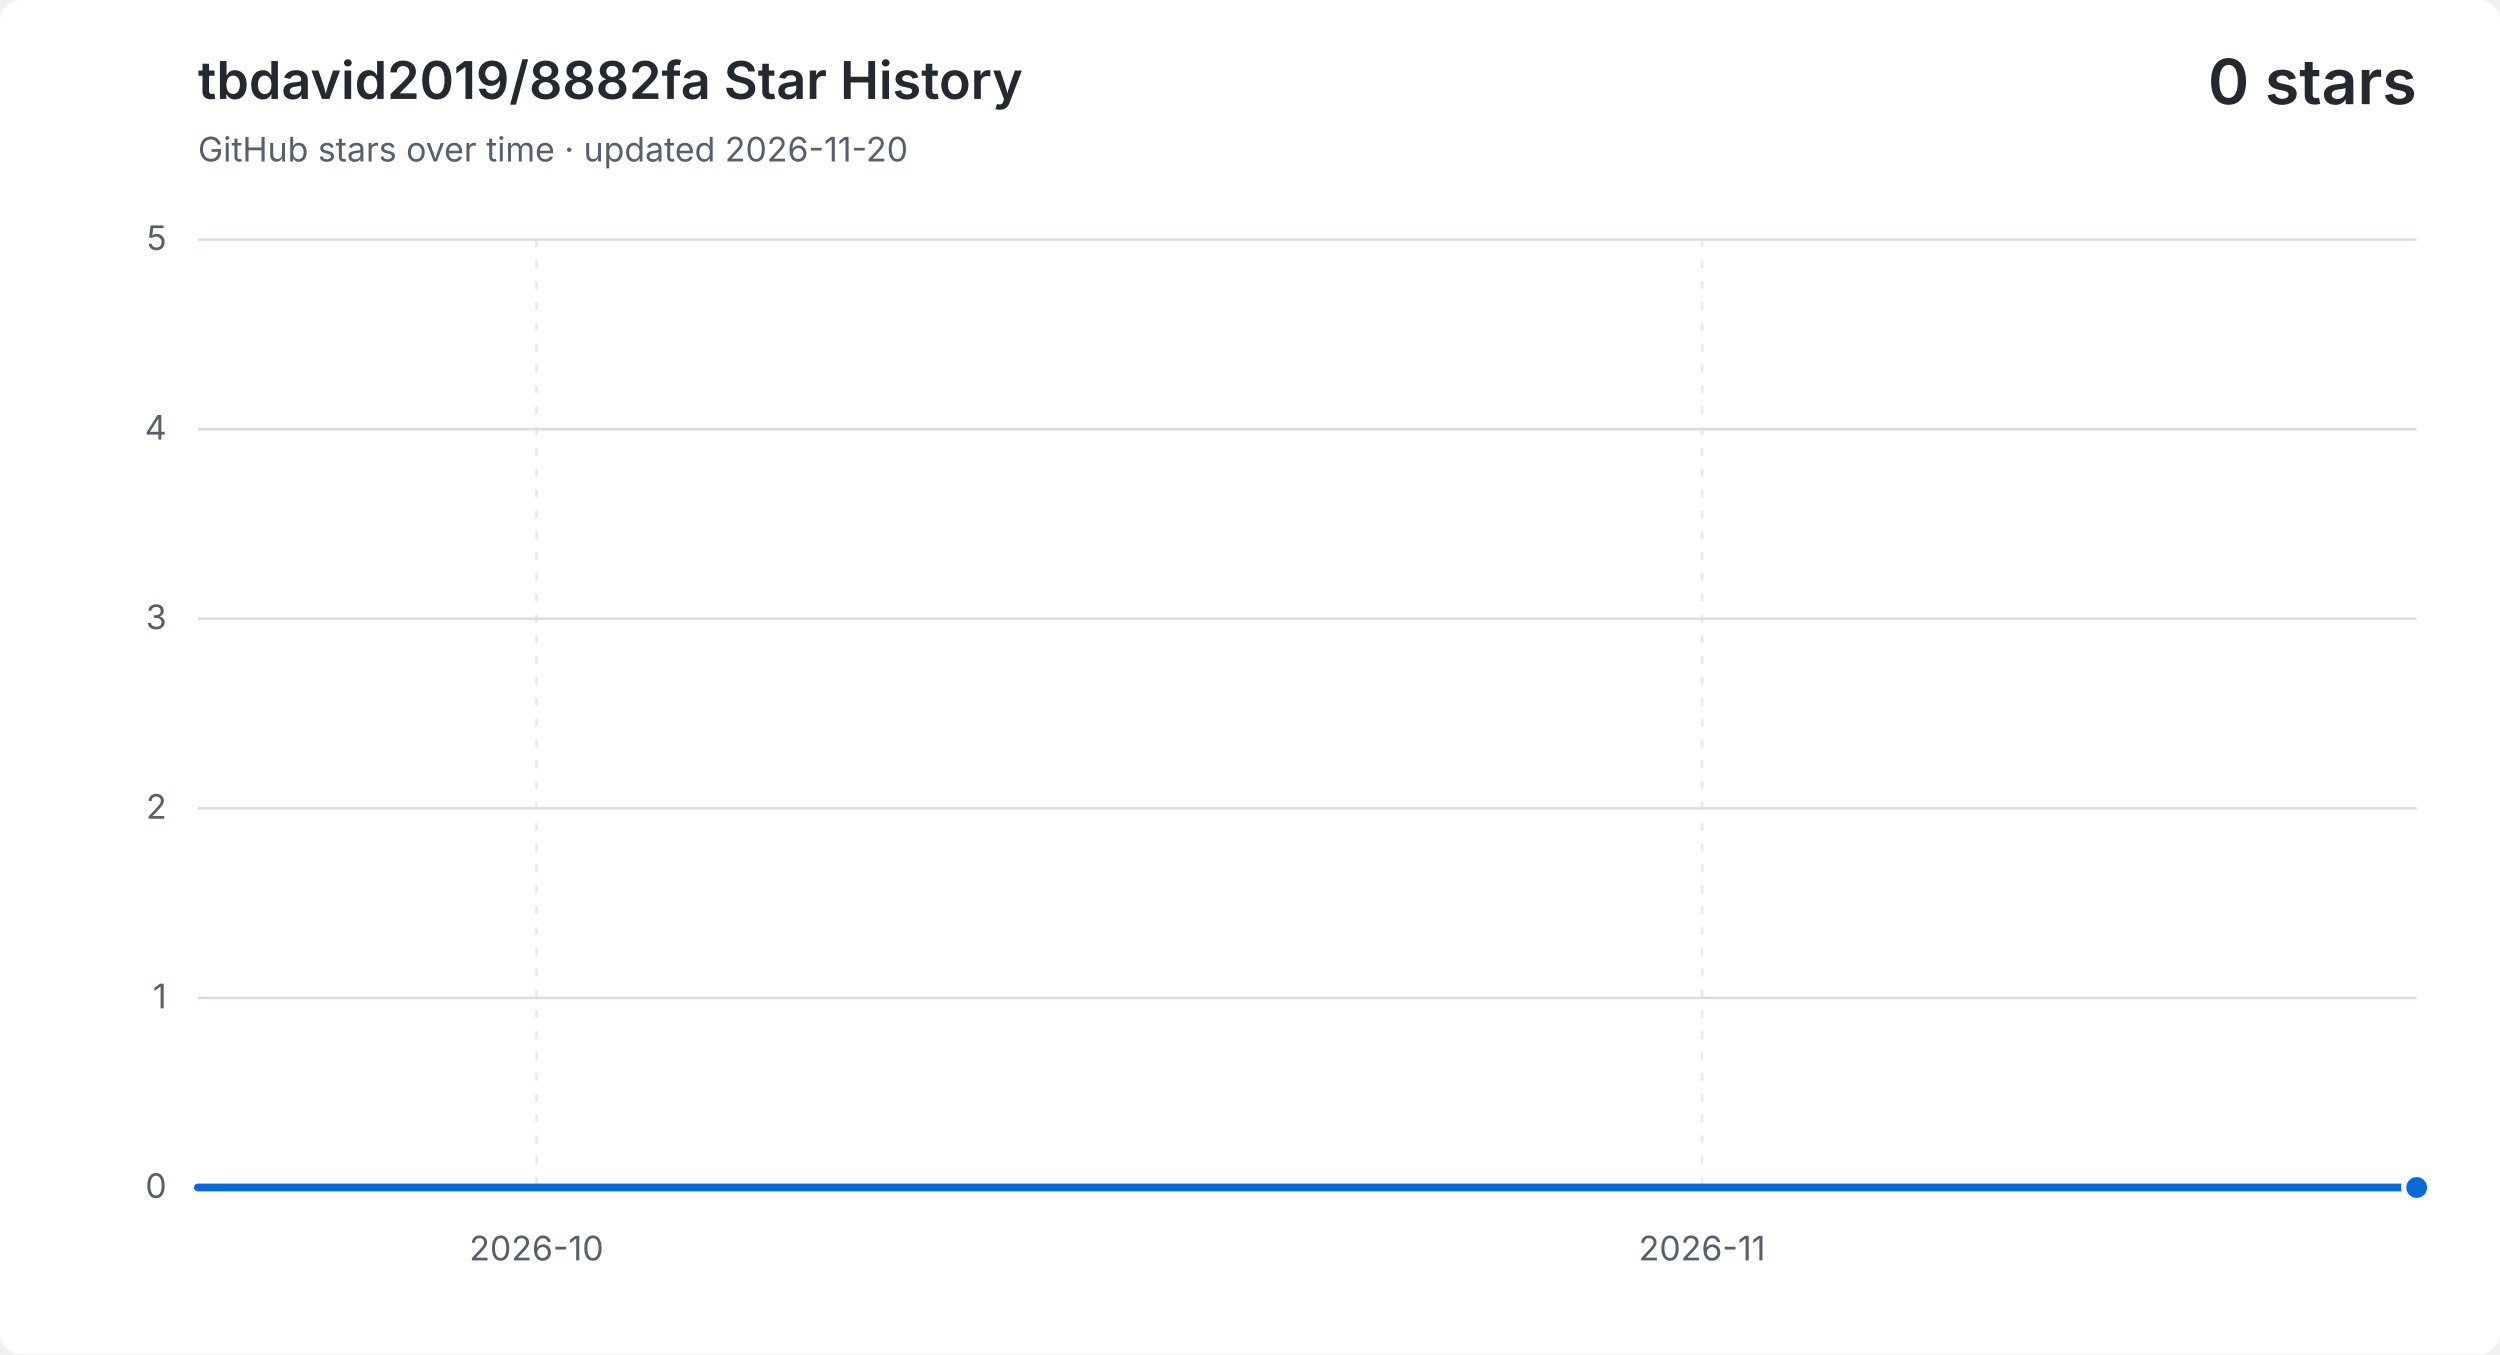
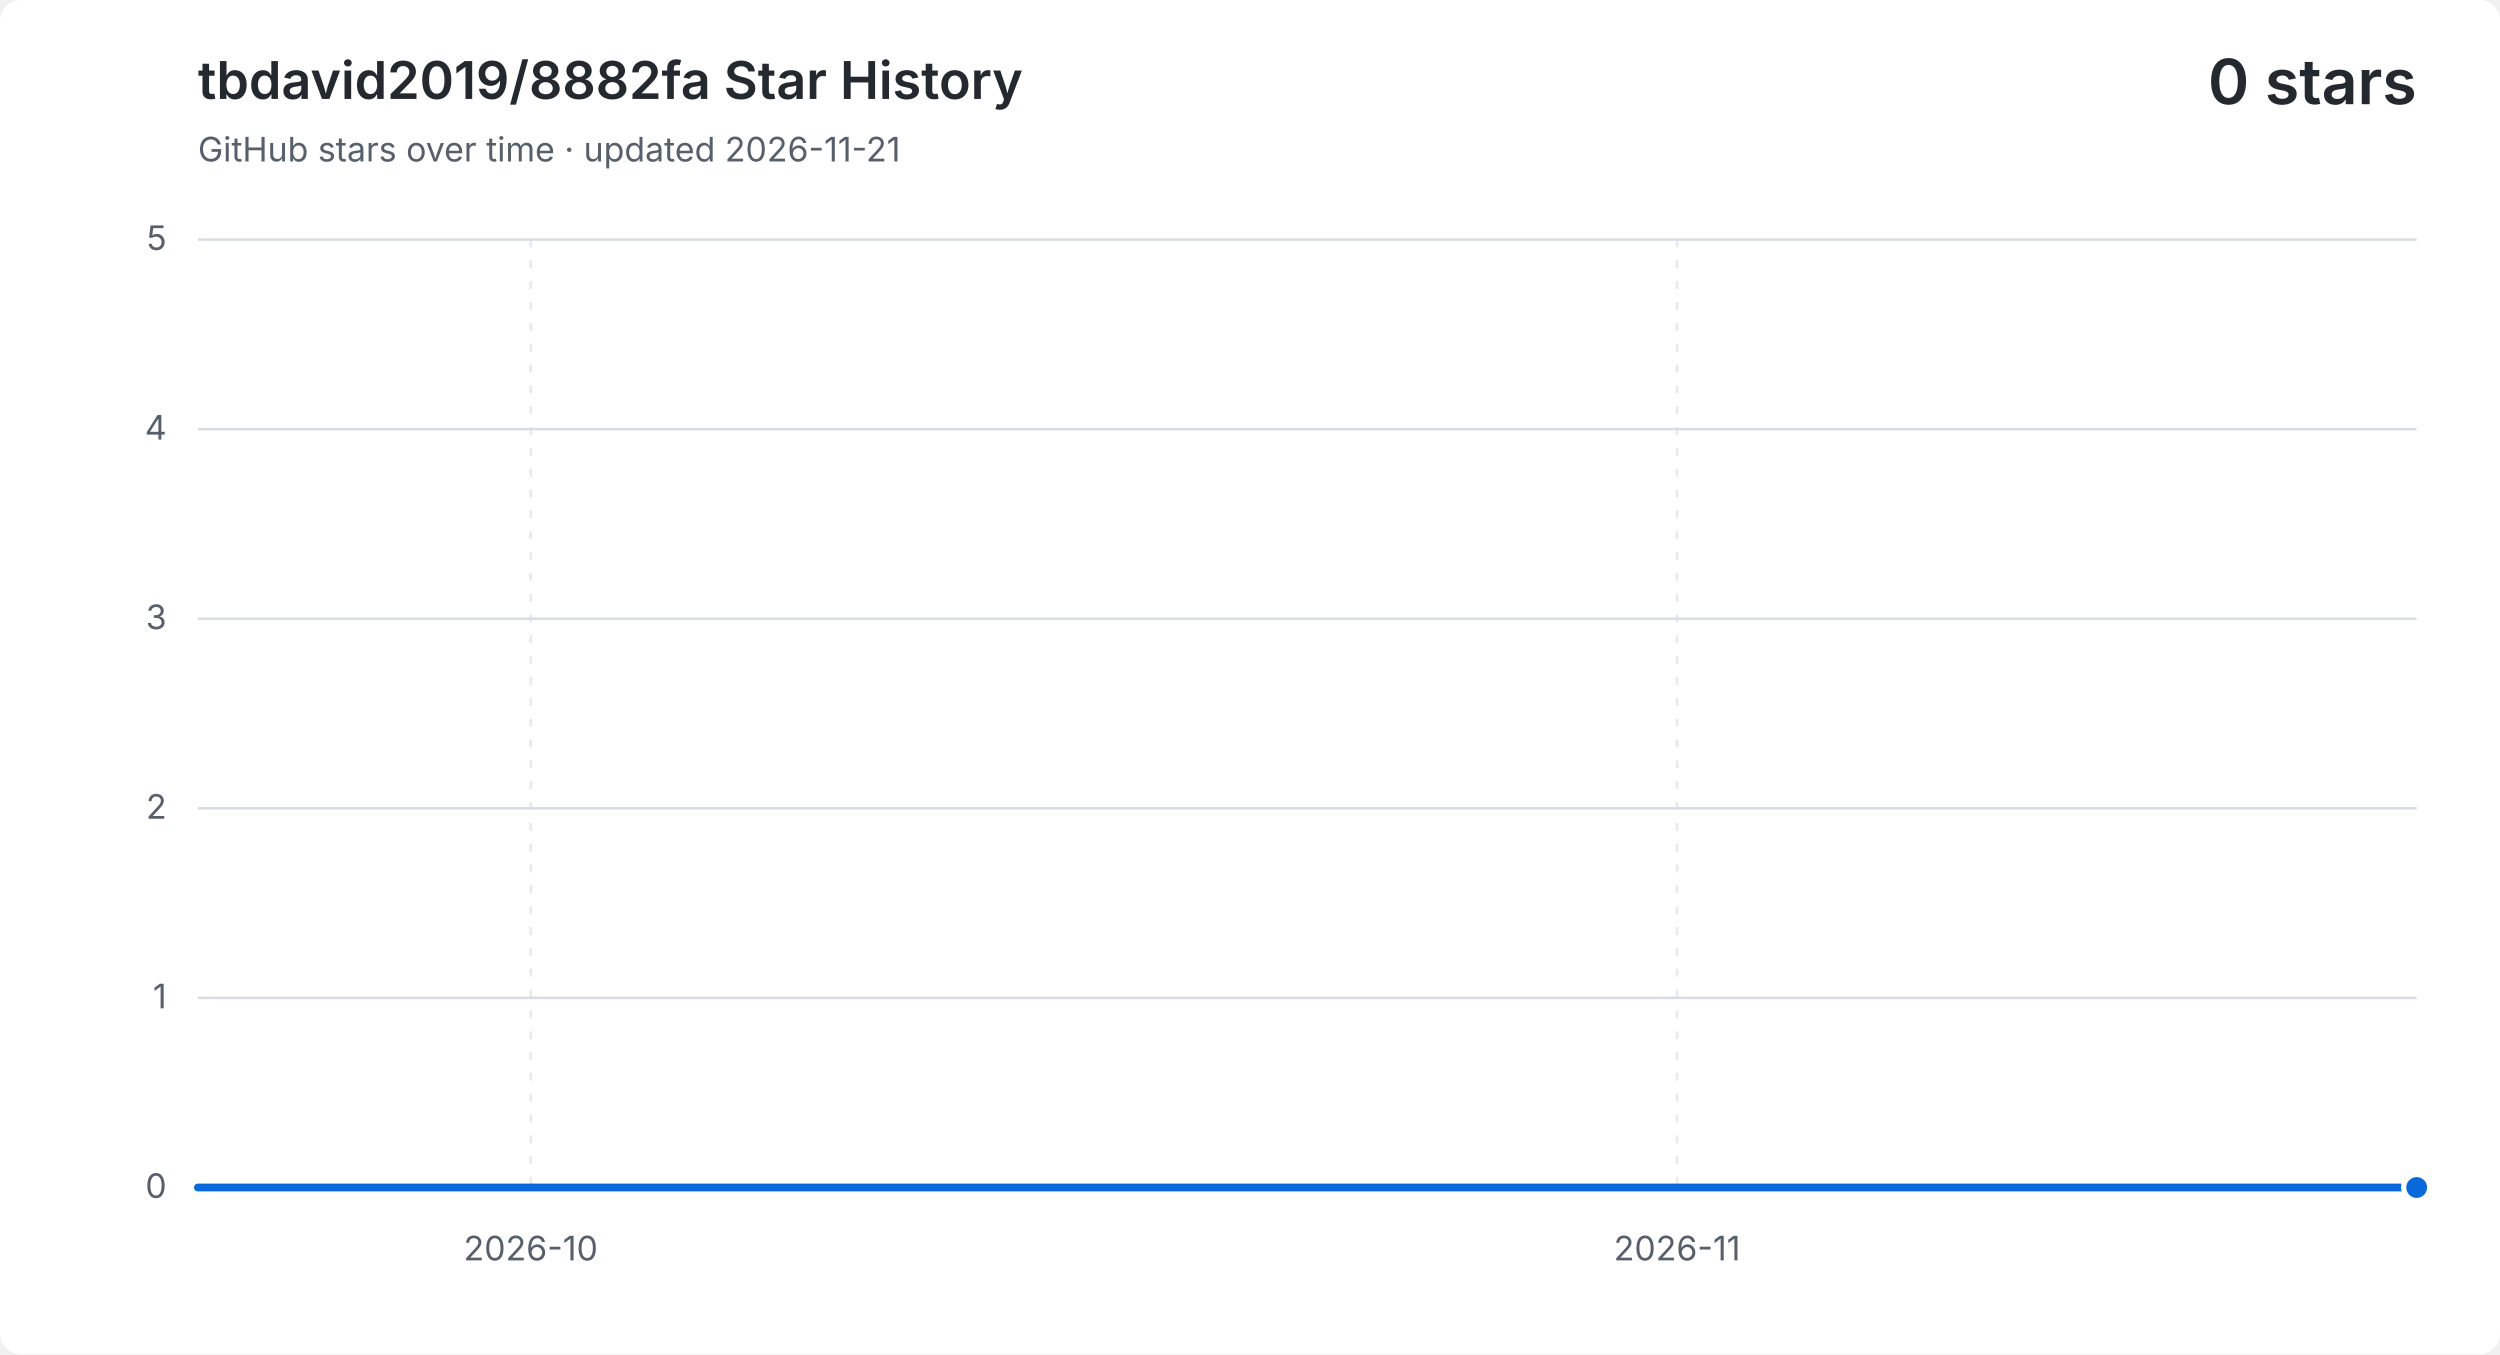
<svg xmlns="http://www.w3.org/2000/svg" width="960" height="520" viewBox="0 0 960 520" role="img" aria-labelledby="title description">
  <style>
    .background { fill: #ffffff; }
    .grid { fill: none; stroke: #d8dee4; stroke-width: 1; }
    .vertical { stroke-dasharray: 3 5; opacity: .65; }
    .label, .subtitle { fill: #57606a; font: 13px -apple-system, BlinkMacSystemFont, "Segoe UI", sans-serif; }
    .heading, .value { fill: #24292f; font-family: -apple-system, BlinkMacSystemFont, "Segoe UI", sans-serif; }
    .heading { font-size: 20px; font-weight: 600; }
    .value { font-size: 24px; font-weight: 600; }
    .area { fill: #0969da; opacity: .12; }
    .line { fill: none; stroke: #0969da; stroke-linecap: round; stroke-linejoin: round; stroke-width: 3; }
    .point { fill: #0969da; stroke: #ffffff; stroke-width: 2; }
    @media (prefers-color-scheme: dark) {
      .background { fill: #0d1117; }
      .grid { stroke: #30363d; }
      .label, .subtitle { fill: #8b949e; }
      .heading, .value { fill: #f0f6fc; }
      .area { fill: #58a6ff; }
      .line { stroke: #58a6ff; }
      .point { fill: #58a6ff; stroke: #0d1117; }
    }
  </style>
  <rect class="background" width="960" height="520" rx="8" />
  <text class="heading" x="76" y="38">tbdavid2019/8882fa Star History</text>
-   <text class="subtitle" x="76" y="62">GitHub stars over time · updated 2026-11-20</text>
+   <text class="subtitle" x="76" y="62">GitHub stars over time · updated 2026-11-21</text>
  <text class="value" x="928" y="40" text-anchor="end">0 stars</text>
  <path class="grid" d="M 76 456.0 H 928" />
  <text class="label" x="64" y="460.0" text-anchor="end">0</text>
  <path class="grid" d="M 76 383.2 H 928" />
  <text class="label" x="64" y="387.2" text-anchor="end">1</text>
  <path class="grid" d="M 76 310.4 H 928" />
  <text class="label" x="64" y="314.4" text-anchor="end">2</text>
  <path class="grid" d="M 76 237.6 H 928" />
  <text class="label" x="64" y="241.6" text-anchor="end">3</text>
  <path class="grid" d="M 76 164.8 H 928" />
  <text class="label" x="64" y="168.8" text-anchor="end">4</text>
  <path class="grid" d="M 76 92.0 H 928" />
  <text class="label" x="64" y="96.0" text-anchor="end">5</text>
-   <path class="grid vertical" d="M 206.0 92 V 456" />
-   <text class="label" x="206.0" y="484" text-anchor="middle">2026-10</text>
-   <path class="grid vertical" d="M 653.6 92 V 456" />
-   <text class="label" x="653.6" y="484" text-anchor="middle">2026-11</text>
-   <path class="area" d="M 76.0 456.0 H 90.4 V 456.0 H 104.9 V 456.0 H 119.3 V 456.0 H 133.8 V 456.0 H 148.2 V 456.0 H 162.6 V 456.0 H 177.1 V 456.0 H 191.5 V 456.0 H 206.0 V 456.0 H 220.4 V 456.0 H 234.8 V 456.0 H 249.3 V 456.0 H 263.7 V 456.0 H 278.2 V 456.0 H 292.6 V 456.0 H 307.1 V 456.0 H 321.5 V 456.0 H 335.9 V 456.0 H 350.4 V 456.0 H 364.8 V 456.0 H 379.3 V 456.0 H 393.7 V 456.0 H 408.1 V 456.0 H 422.6 V 456.0 H 437.0 V 456.0 H 451.5 V 456.0 H 465.9 V 456.0 H 480.3 V 456.0 H 494.8 V 456.0 H 509.2 V 456.0 H 523.7 V 456.0 H 538.1 V 456.0 H 552.5 V 456.0 H 567.0 V 456.0 H 581.4 V 456.0 H 595.9 V 456.0 H 610.3 V 456.0 H 624.7 V 456.0 H 639.2 V 456.0 H 653.6 V 456.0 H 668.1 V 456.0 H 682.5 V 456.0 H 696.9 V 456.0 H 711.4 V 456.0 H 725.8 V 456.0 H 740.3 V 456.0 H 754.7 V 456.0 H 769.2 V 456.0 H 783.6 V 456.0 H 798.0 V 456.0 H 812.5 V 456.0 H 826.9 V 456.0 H 841.4 V 456.0 H 855.8 V 456.0 H 870.2 V 456.0 H 884.7 V 456.0 H 899.1 V 456.0 H 913.6 V 456.0 H 928.0 V 456.0 V 456 H 76.0 Z" />
-   <path class="line" d="M 76.0 456.0 H 90.4 V 456.0 H 104.9 V 456.0 H 119.3 V 456.0 H 133.8 V 456.0 H 148.2 V 456.0 H 162.6 V 456.0 H 177.1 V 456.0 H 191.5 V 456.0 H 206.0 V 456.0 H 220.4 V 456.0 H 234.8 V 456.0 H 249.3 V 456.0 H 263.7 V 456.0 H 278.2 V 456.0 H 292.6 V 456.0 H 307.1 V 456.0 H 321.5 V 456.0 H 335.9 V 456.0 H 350.4 V 456.0 H 364.8 V 456.0 H 379.3 V 456.0 H 393.7 V 456.0 H 408.1 V 456.0 H 422.6 V 456.0 H 437.0 V 456.0 H 451.5 V 456.0 H 465.9 V 456.0 H 480.3 V 456.0 H 494.8 V 456.0 H 509.2 V 456.0 H 523.7 V 456.0 H 538.1 V 456.0 H 552.5 V 456.0 H 567.0 V 456.0 H 581.4 V 456.0 H 595.9 V 456.0 H 610.3 V 456.0 H 624.7 V 456.0 H 639.2 V 456.0 H 653.6 V 456.0 H 668.1 V 456.0 H 682.5 V 456.0 H 696.9 V 456.0 H 711.4 V 456.0 H 725.8 V 456.0 H 740.3 V 456.0 H 754.7 V 456.0 H 769.2 V 456.0 H 783.6 V 456.0 H 798.0 V 456.0 H 812.5 V 456.0 H 826.9 V 456.0 H 841.4 V 456.0 H 855.8 V 456.0 H 870.2 V 456.0 H 884.7 V 456.0 H 899.1 V 456.0 H 913.6 V 456.0 H 928.0 V 456.0" />
+   <path class="grid vertical" d="M 203.8 92 V 456" />
+   <text class="label" x="203.8" y="484" text-anchor="middle">2026-10</text>
+   <path class="grid vertical" d="M 644.0 92 V 456" />
+   <text class="label" x="644.0" y="484" text-anchor="middle">2026-11</text>
+   <path class="area" d="M 76.0 456.0 H 90.2 V 456.0 H 104.4 V 456.0 H 118.6 V 456.0 H 132.8 V 456.0 H 147.0 V 456.0 H 161.2 V 456.0 H 175.4 V 456.0 H 189.6 V 456.0 H 203.8 V 456.0 H 218.0 V 456.0 H 232.2 V 456.0 H 246.4 V 456.0 H 260.6 V 456.0 H 274.8 V 456.0 H 289.0 V 456.0 H 303.2 V 456.0 H 317.4 V 456.0 H 331.6 V 456.0 H 345.8 V 456.0 H 360.0 V 456.0 H 374.2 V 456.0 H 388.4 V 456.0 H 402.6 V 456.0 H 416.8 V 456.0 H 431.0 V 456.0 H 445.2 V 456.0 H 459.4 V 456.0 H 473.6 V 456.0 H 487.8 V 456.0 H 502.0 V 456.0 H 516.2 V 456.0 H 530.4 V 456.0 H 544.6 V 456.0 H 558.8 V 456.0 H 573.0 V 456.0 H 587.2 V 456.0 H 601.4 V 456.0 H 615.6 V 456.0 H 629.8 V 456.0 H 644.0 V 456.0 H 658.2 V 456.0 H 672.4 V 456.0 H 686.6 V 456.0 H 700.8 V 456.0 H 715.0 V 456.0 H 729.2 V 456.0 H 743.4 V 456.0 H 757.6 V 456.0 H 771.8 V 456.0 H 786.0 V 456.0 H 800.2 V 456.0 H 814.4 V 456.0 H 828.6 V 456.0 H 842.8 V 456.0 H 857.0 V 456.0 H 871.2 V 456.0 H 885.4 V 456.0 H 899.6 V 456.0 H 913.8 V 456.0 H 928.0 V 456.0 V 456 H 76.0 Z" />
+   <path class="line" d="M 76.0 456.0 H 90.2 V 456.0 H 104.4 V 456.0 H 118.6 V 456.0 H 132.8 V 456.0 H 147.0 V 456.0 H 161.2 V 456.0 H 175.4 V 456.0 H 189.6 V 456.0 H 203.8 V 456.0 H 218.0 V 456.0 H 232.2 V 456.0 H 246.4 V 456.0 H 260.6 V 456.0 H 274.8 V 456.0 H 289.0 V 456.0 H 303.2 V 456.0 H 317.4 V 456.0 H 331.6 V 456.0 H 345.8 V 456.0 H 360.0 V 456.0 H 374.2 V 456.0 H 388.4 V 456.0 H 402.6 V 456.0 H 416.8 V 456.0 H 431.0 V 456.0 H 445.2 V 456.0 H 459.4 V 456.0 H 473.6 V 456.0 H 487.8 V 456.0 H 502.0 V 456.0 H 516.2 V 456.0 H 530.4 V 456.0 H 544.6 V 456.0 H 558.8 V 456.0 H 573.0 V 456.0 H 587.2 V 456.0 H 601.4 V 456.0 H 615.6 V 456.0 H 629.8 V 456.0 H 644.0 V 456.0 H 658.2 V 456.0 H 672.4 V 456.0 H 686.6 V 456.0 H 700.8 V 456.0 H 715.0 V 456.0 H 729.2 V 456.0 H 743.4 V 456.0 H 757.6 V 456.0 H 771.8 V 456.0 H 786.0 V 456.0 H 800.2 V 456.0 H 814.4 V 456.0 H 828.6 V 456.0 H 842.8 V 456.0 H 857.0 V 456.0 H 871.2 V 456.0 H 885.4 V 456.0 H 899.6 V 456.0 H 913.8 V 456.0 H 928.0 V 456.0" />
  <circle class="point" cx="928.0" cy="456.0" r="5" />
</svg>
